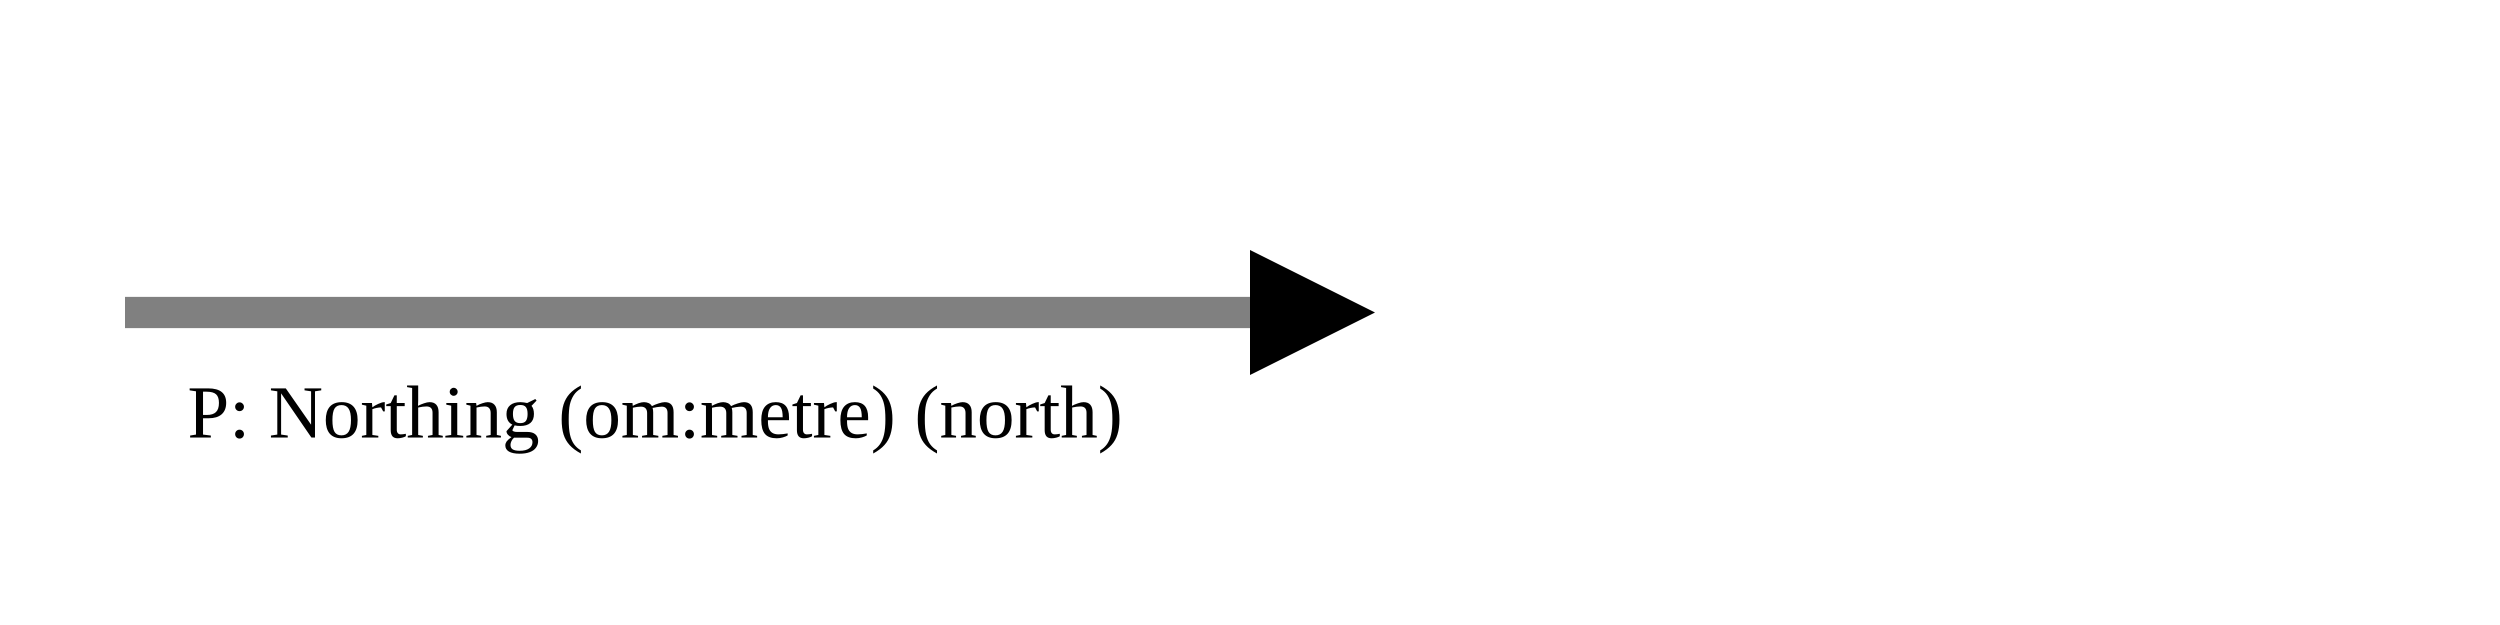
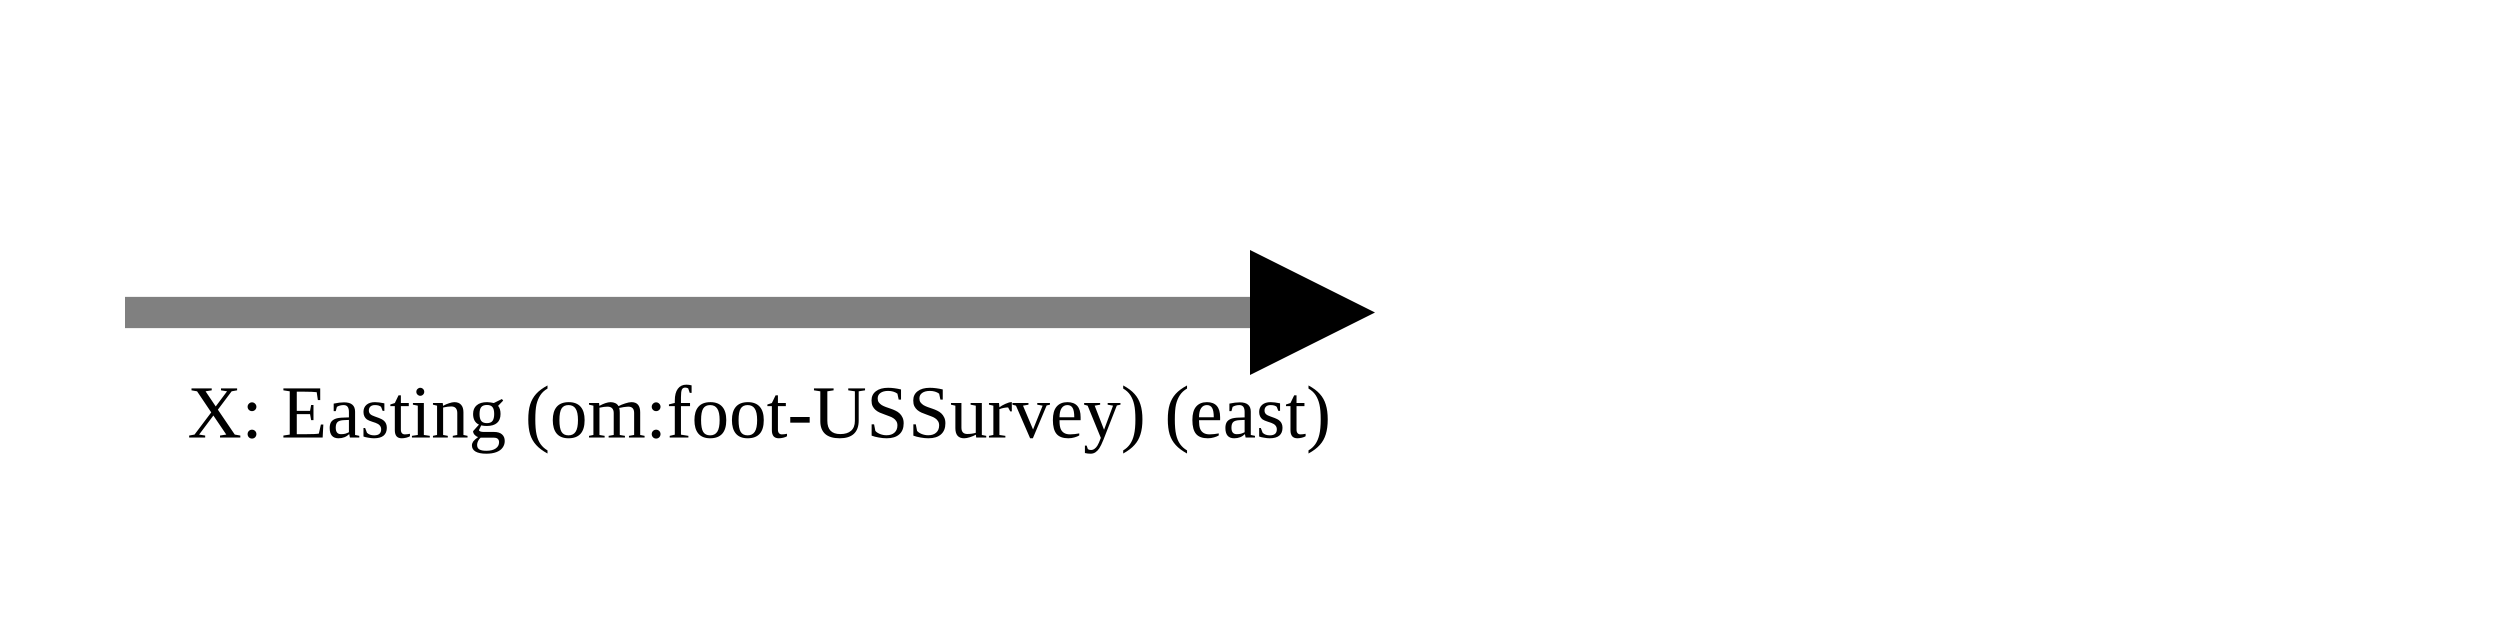
<svg xmlns="http://www.w3.org/2000/svg" version="1.1" width="400" height="100" viewbox="0 0 275 100">
  <defs>
    <marker id="arrowhead" markerWidth="10" markerHeight="7" refX="0" refY="2" orient="auto">
      <polygon points="0 0, 4 2, 0 4" />
    </marker>
  </defs>
  <line x1="20" y1="50" x2="200" y2="50" stroke="gray" stroke-width="5" marker-end="url(#arrowhead)" />
-   <text x="30" y="70" class="small">P: Northing (om:metre) (north)</text>
+   <text x="30" y="70" class="small">X: Easting (om:foot-USSurvey) (east)</text>
</svg>
